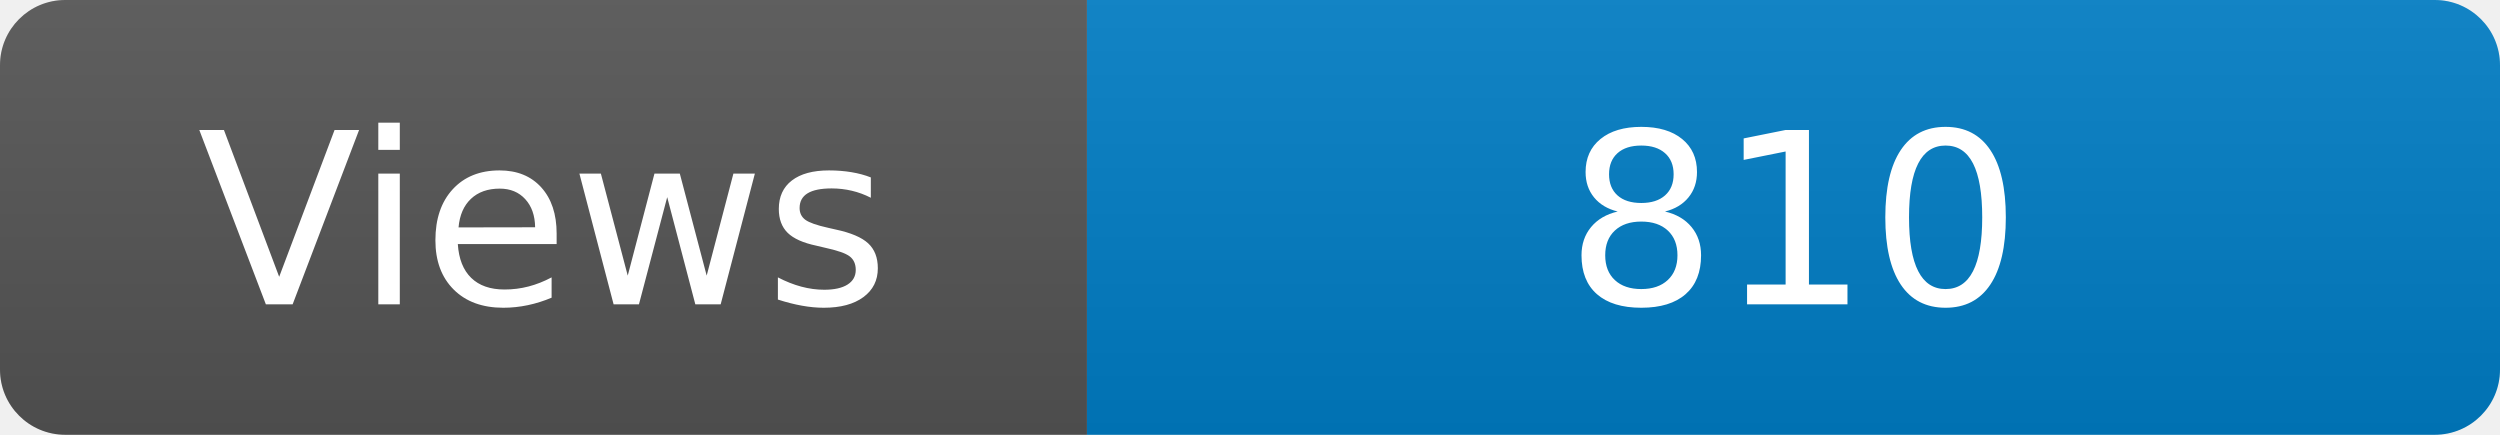
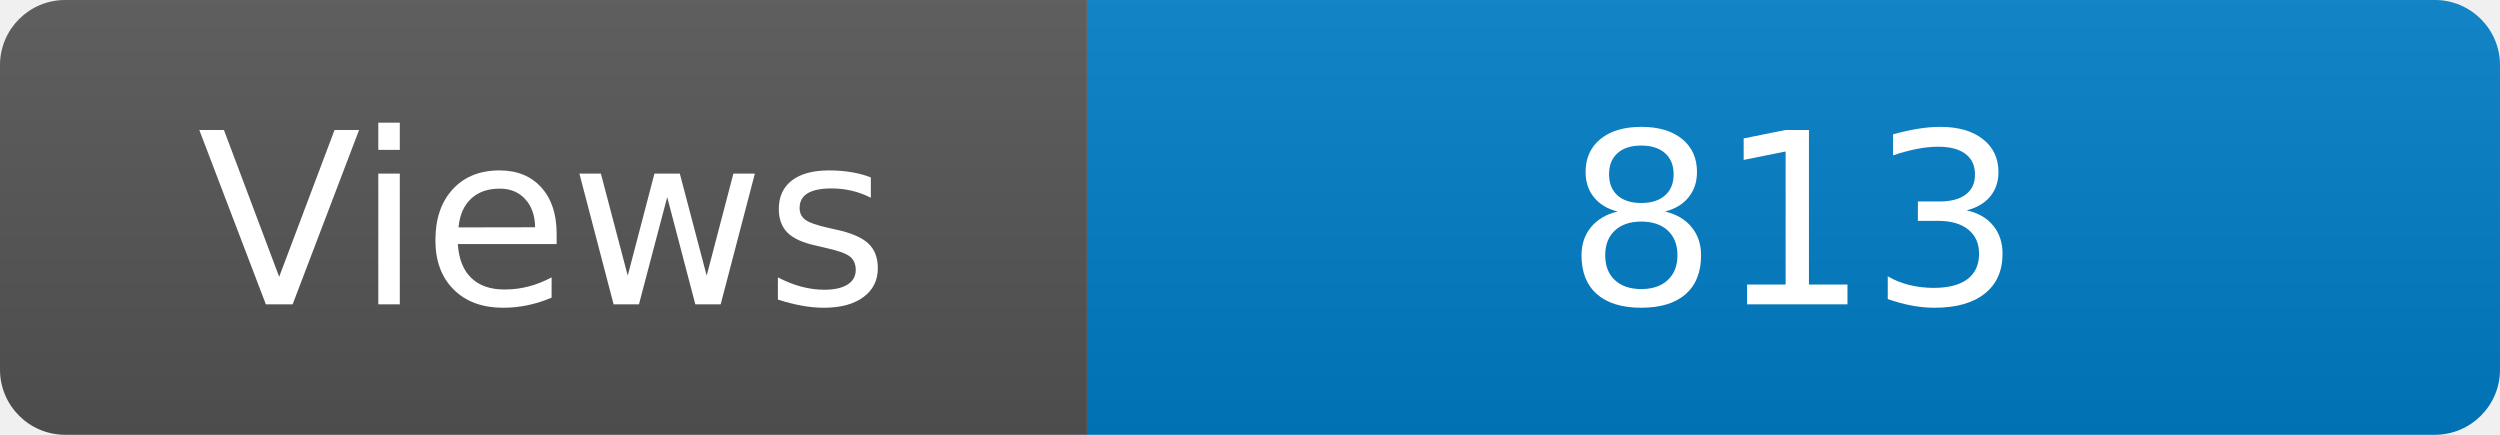
<svg xmlns="http://www.w3.org/2000/svg" width="115" height="20" role="img" aria-label="Maintained?: yes">
  <linearGradient id="s" x2="0" y2="100%">
    <stop offset="0" stop-color="#bbb" stop-opacity=".1" />
    <stop offset="1" stop-opacity=".1" />
  </linearGradient>
  <clipPath id="r">
    <rect width="115" height="20" rx="3" fill="#fff" />
  </clipPath>
  <g clip-path="url(#r)">
    <rect width="50" height="20" fill="#555" />
    <rect x="50" width="160" height="20" fill="#007ec6" />
    <rect width="115" height="20" fill="url(#s)" />
  </g>
  <g fill="#fff" text-anchor="middle" font-family="Verdana,Geneva,DejaVu Sans,sans-serif" font-size="110">
    <text x="250" y="140" transform="scale(.1)" fill="#fff">Views</text>
-     <text x="825" y="140" transform="scale(.1)" fill="#fff">810</text>
+     <text x="825" y="140" transform="scale(.1)" fill="#fff">813</text>
  </g>
</svg>
